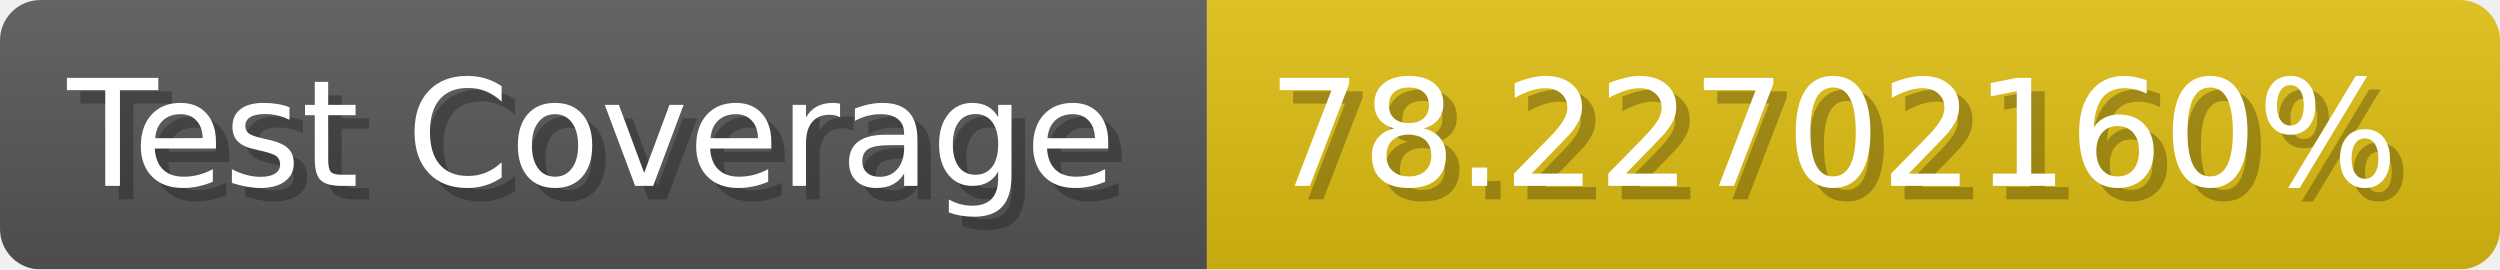
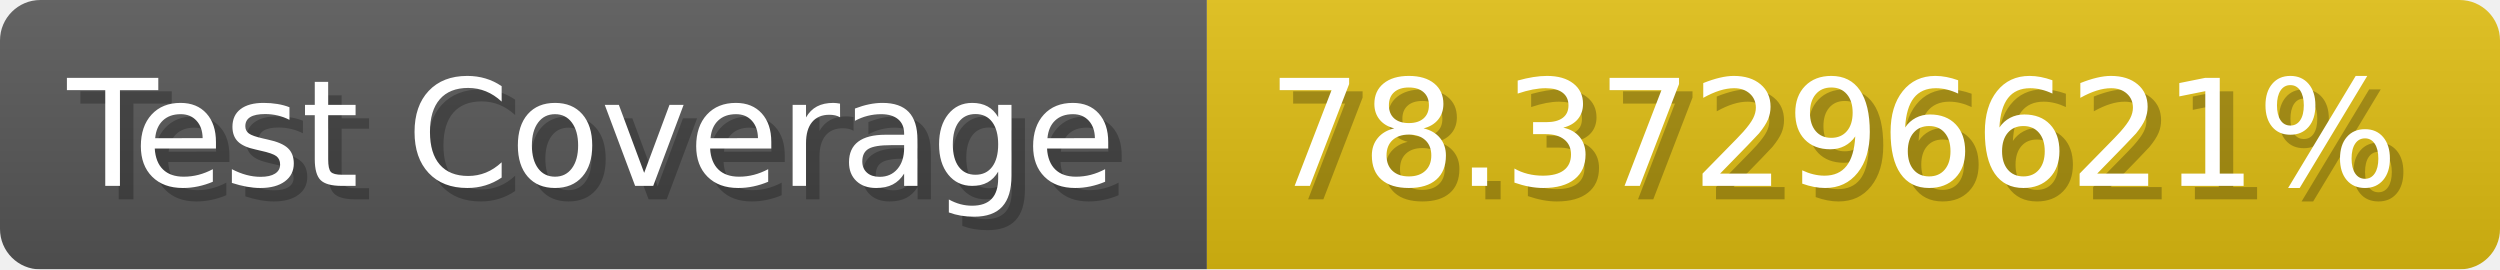
- <svg xmlns="http://www.w3.org/2000/svg" width="185.6" height="20" viewBox="0 0 1856 200" role="img" aria-label="Test Coverage: 78.22702160%">
+ <svg xmlns="http://www.w3.org/2000/svg" width="185.6" height="20" viewBox="0 0 1856 200" role="img" aria-label="Test Coverage: 78.37296621%">
  <linearGradient id="a" x2="0" y2="100%">
    <stop offset="0" stop-opacity=".1" stop-color="#EEE" />
    <stop offset="1" stop-opacity=".1" />
  </linearGradient>
  <mask id="m">
    <rect width="1856" height="200" rx="30" fill="#FFF" />
  </mask>
  <g mask="url(#m)">
    <rect width="896" height="200" fill="#555" />
    <rect width="960" height="200" fill="#DB1" x="896" />
    <rect width="1856" height="200" fill="url(#a)" />
  </g>
  <g aria-hidden="true" fill="#fff" text-anchor="start" font-family="Verdana,DejaVu Sans,sans-serif" font-size="110">
    <text x="60" y="148" textLength="796" fill="#000" opacity="0.25">Test Coverage</text>
    <text x="50" y="138" textLength="796">Test Coverage</text>
-     <text x="951" y="148" textLength="860" fill="#000" opacity="0.25">78.22702160%</text>
-     <text x="941" y="138" textLength="860">78.22702160%</text>
+     <text x="951" y="148" textLength="860" fill="#000" opacity="0.25">78.37296621%</text>
+     <text x="941" y="138" textLength="860">78.37296621%</text>
  </g>
</svg>
